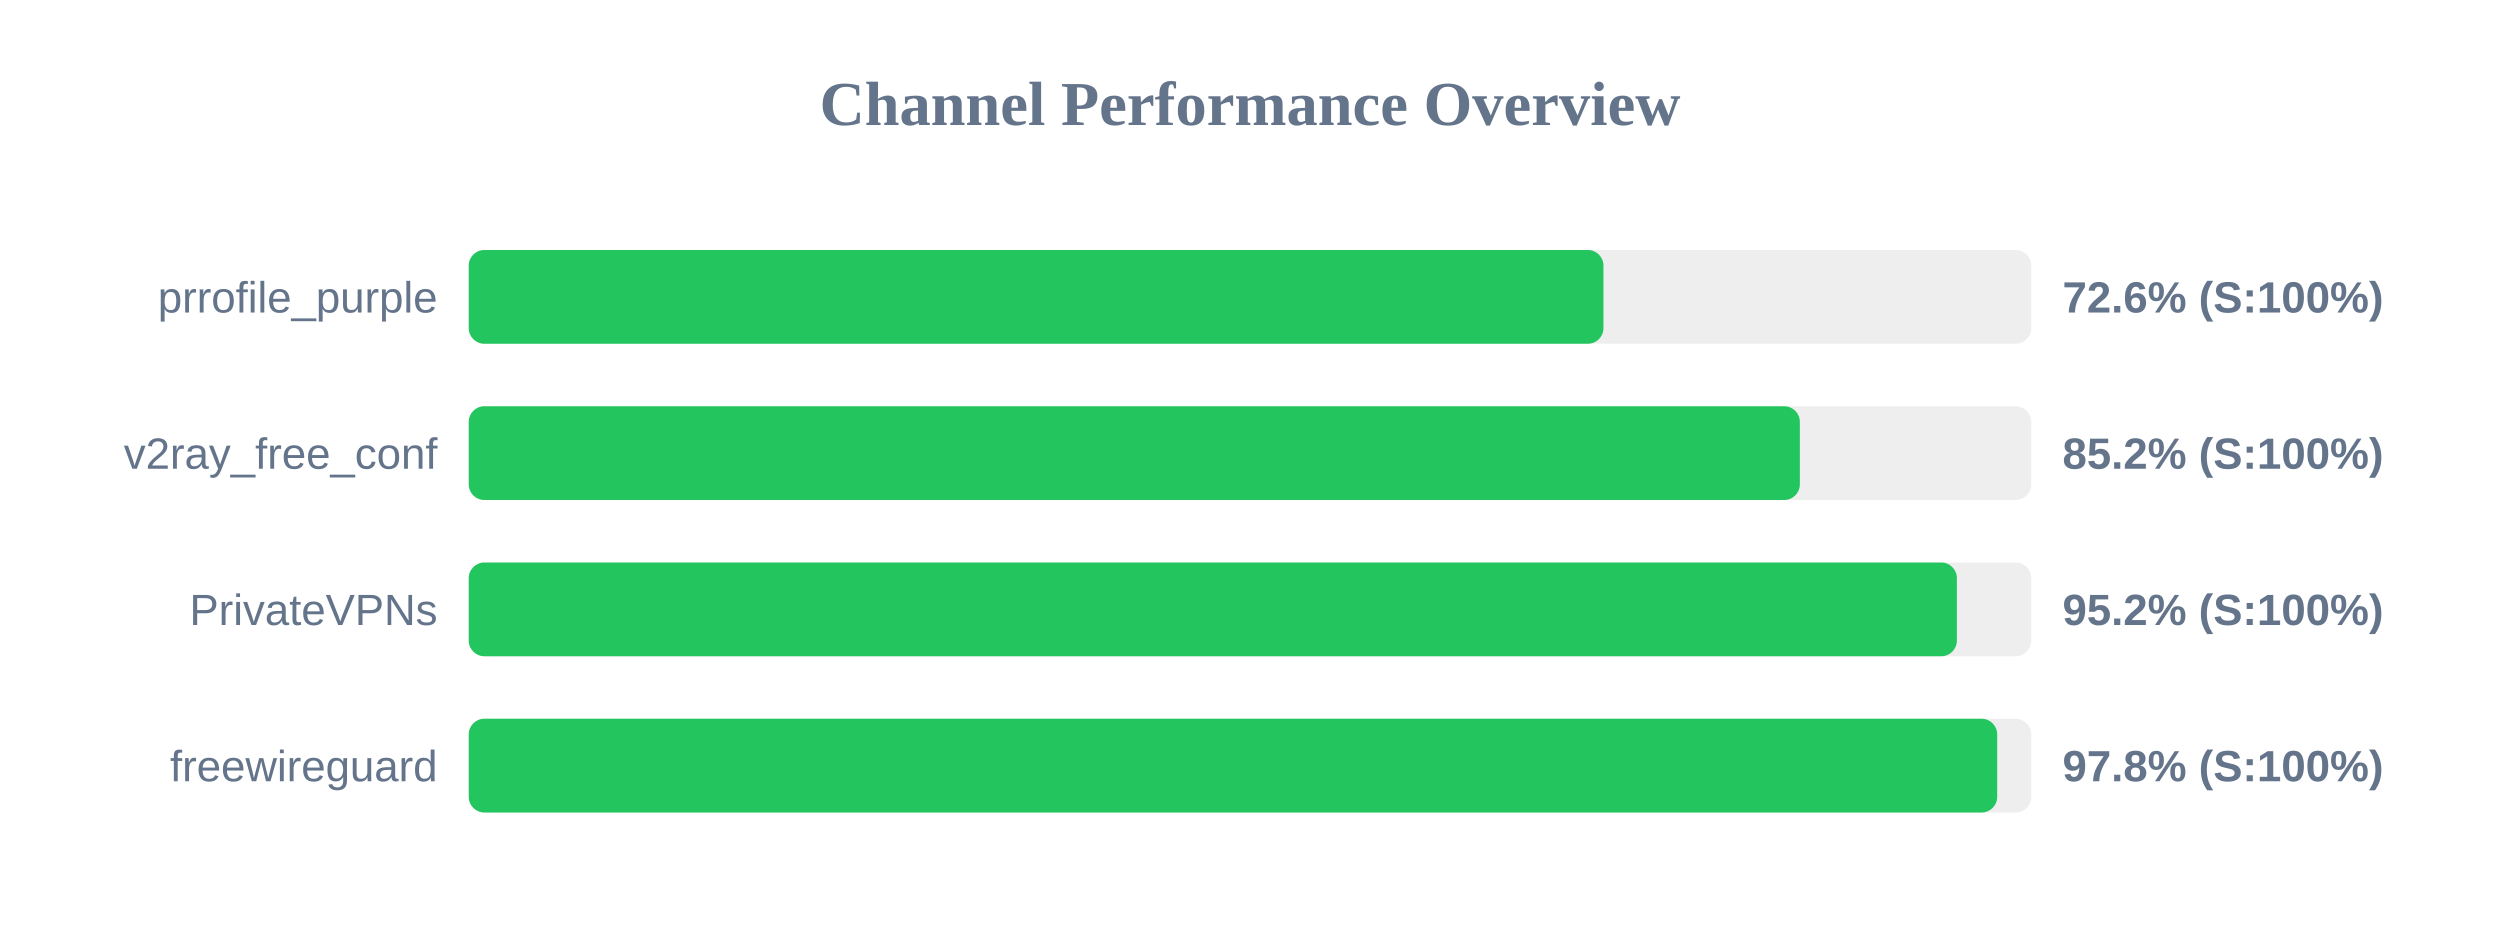
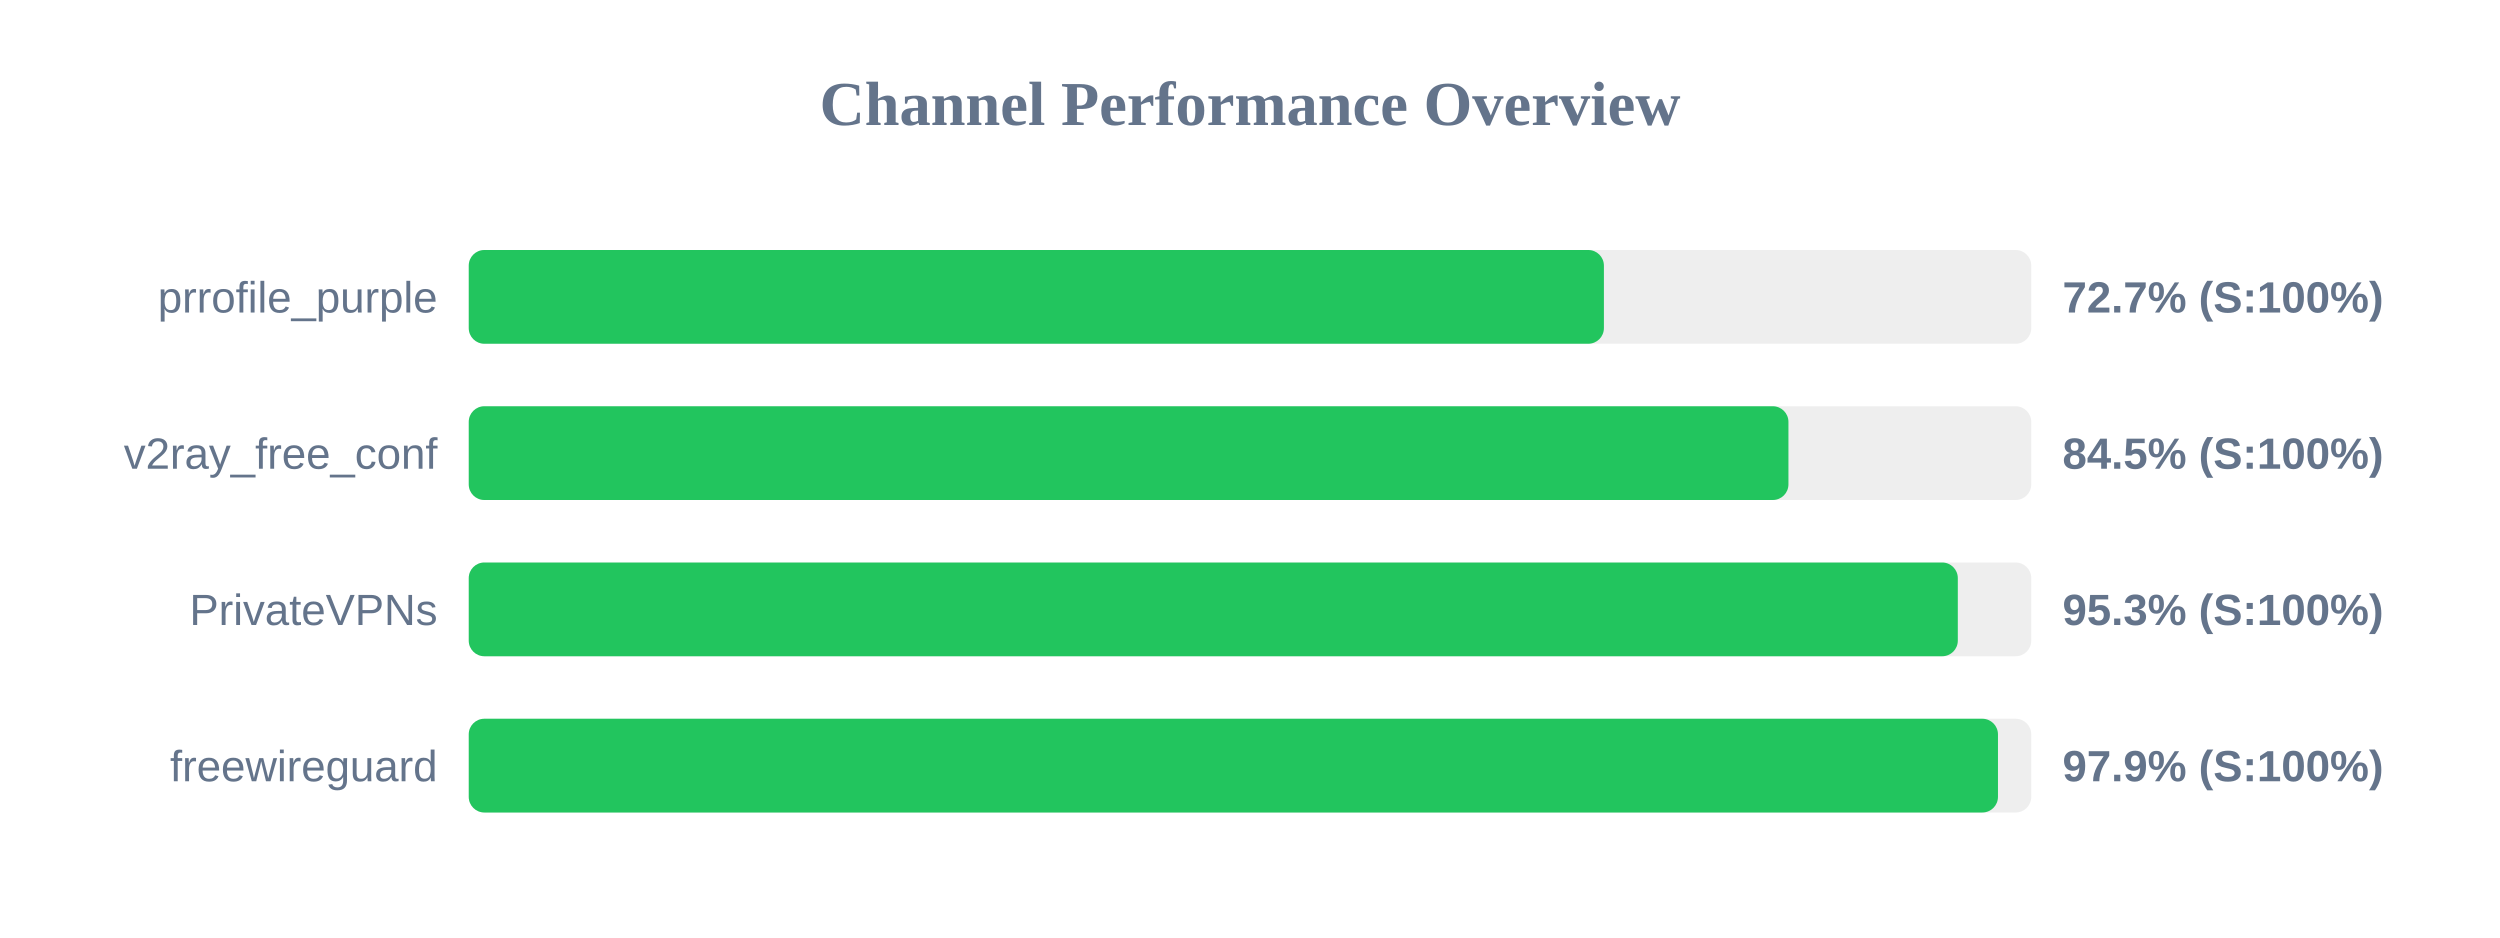
<svg xmlns="http://www.w3.org/2000/svg" width="800" height="300" version="1.1">
  <style>
        .row { font: 14px Arial; fill: #64748b; }
        .score { font: bold 14px Arial; fill: #64748b; }
    </style>
  <text x="400" y="40" text-anchor="middle" font-size="20px" font-weight="bold" fill="#64748b">Channel Performance Overview</text>
  <rect x="150" y="80" width="500" height="30" fill="#eee" rx="5" />
-   <rect x="150" y="80" width="363.1" height="30" fill="#22c55e" rx="5" />
+   <rect x="150" y="80" width="363.25" height="30" fill="#22c55e" rx="5" />
  <text x="140" y="100" text-anchor="end" class="row">prrofile_purple</text>
-   <text x="660" y="100" text-anchor="start" class="score">72.6% (S:100%)</text>
+   <text x="660" y="100" text-anchor="start" class="score">72.7% (S:100%)</text>
  <rect x="150" y="130" width="500" height="30" fill="#eee" rx="5" />
-   <rect x="150" y="130" width="425.95" height="30" fill="#22c55e" rx="5" />
+   <rect x="150" y="130" width="422.3" height="30" fill="#22c55e" rx="5" />
  <text x="140" y="150" text-anchor="end" class="row">v2ray_free_conf</text>
-   <text x="660" y="150" text-anchor="start" class="score">85.2% (S:100%)</text>
+   <text x="660" y="150" text-anchor="start" class="score">84.5% (S:100%)</text>
  <rect x="150" y="180" width="500" height="30" fill="#eee" rx="5" />
-   <rect x="150" y="180" width="476.2" height="30" fill="#22c55e" rx="5" />
+   <rect x="150" y="180" width="476.5" height="30" fill="#22c55e" rx="5" />
  <text x="140" y="200" text-anchor="end" class="row">PrivateVPNs</text>
-   <text x="660" y="200" text-anchor="start" class="score">95.2% (S:100%)</text>
+   <text x="660" y="200" text-anchor="start" class="score">95.3% (S:100%)</text>
  <rect x="150" y="230" width="500" height="30" fill="#eee" rx="5" />
-   <rect x="150" y="230" width="489.1" height="30" fill="#22c55e" rx="5" />
+   <rect x="150" y="230" width="489.35" height="30" fill="#22c55e" rx="5" />
  <text x="140" y="250" text-anchor="end" class="row">freewireguard</text>
-   <text x="660" y="250" text-anchor="start" class="score">97.8% (S:100%)</text>
+   <text x="660" y="250" text-anchor="start" class="score">97.9% (S:100%)</text>
</svg>
